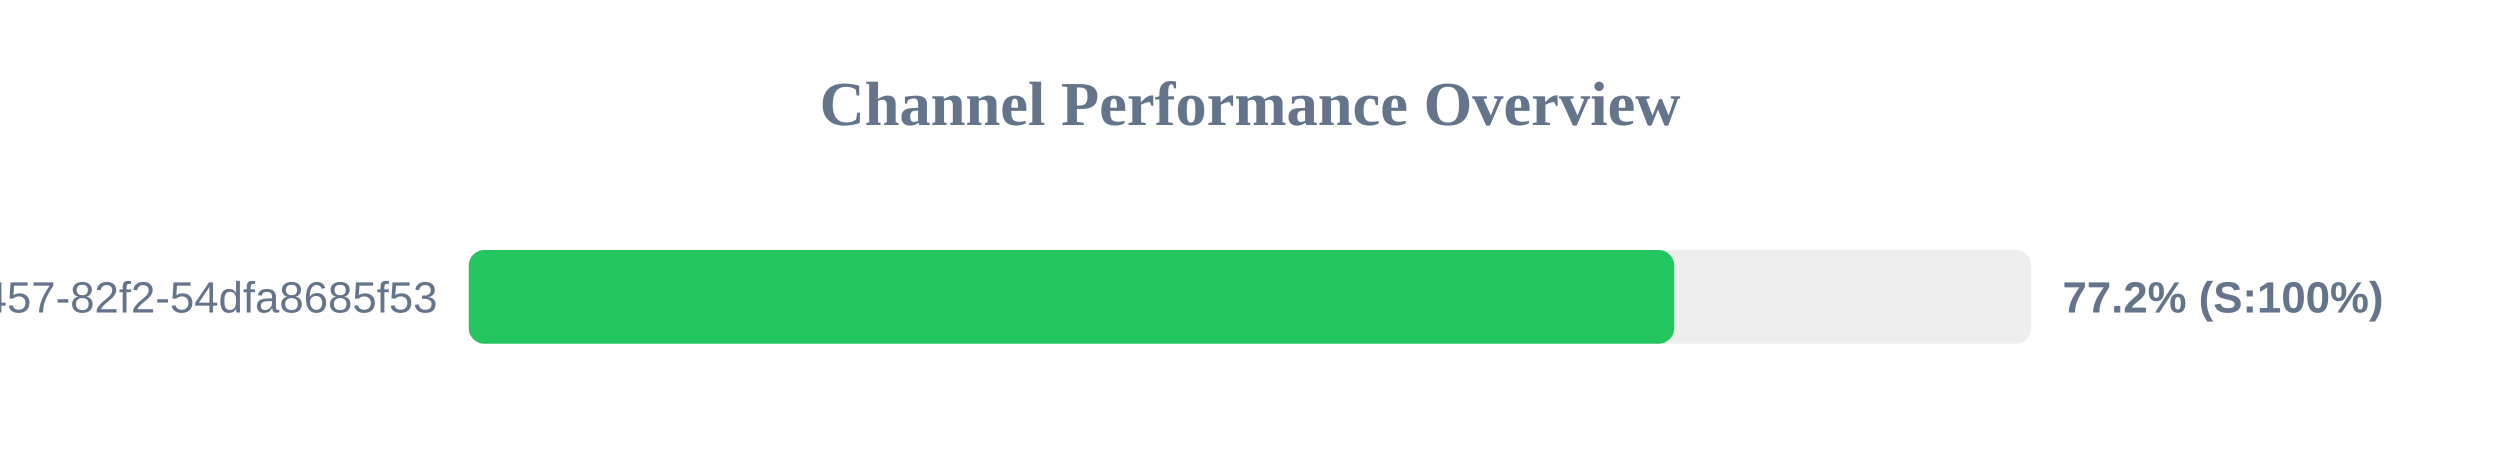
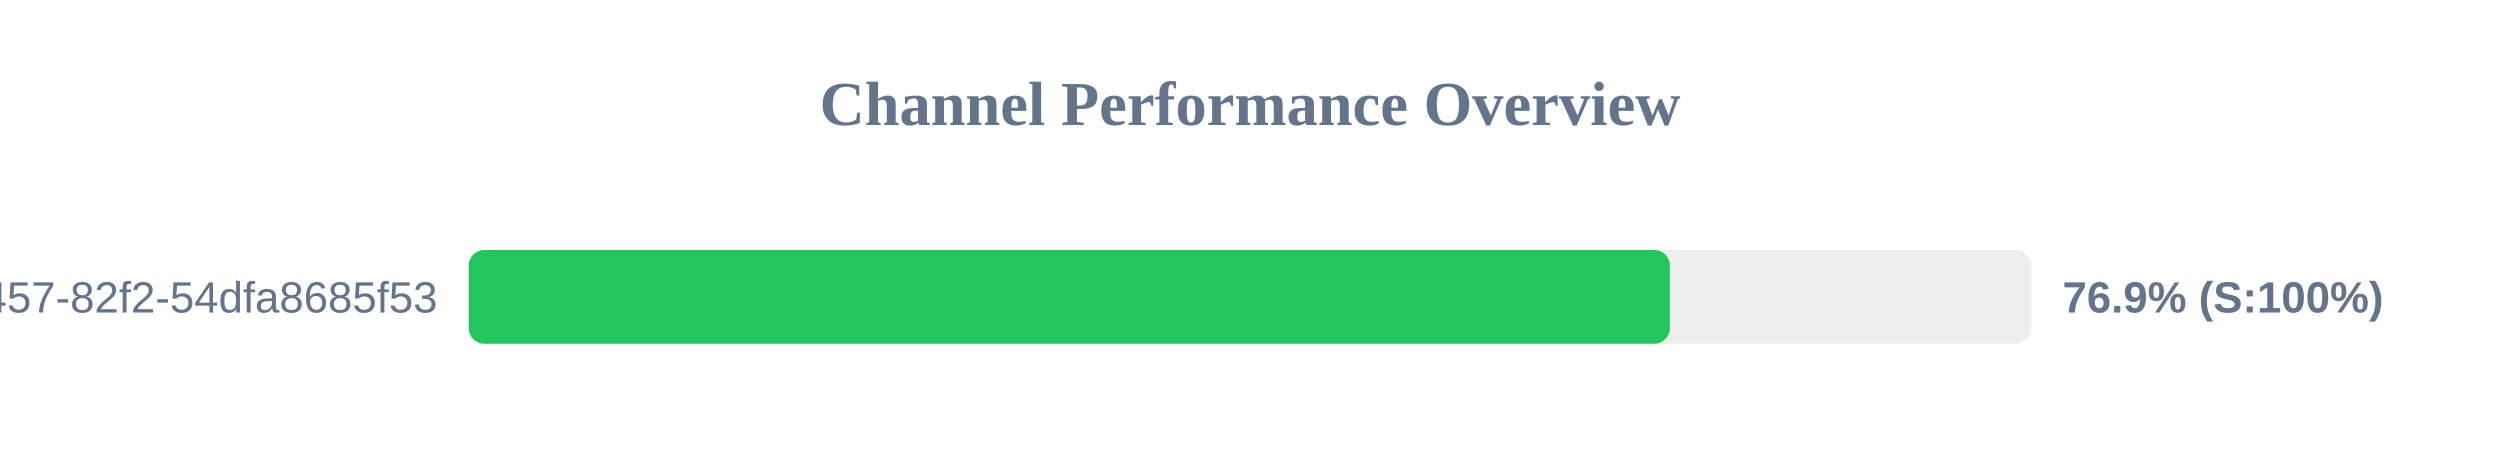
<svg xmlns="http://www.w3.org/2000/svg" width="800" height="150" version="1.1">
  <style>
        .row { font: 14px Arial; fill: #64748b; }
        .score { font: bold 14px Arial; fill: #64748b; }
    </style>
  <text x="400" y="40" text-anchor="middle" font-size="20px" font-weight="bold" fill="#64748b">Channel Performance Overview</text>
  <rect x="150" y="80" width="500" height="30" fill="#eee" rx="5" />
-   <rect x="150" y="80" width="385.75" height="30" fill="#22c55e" rx="5" />
+   <rect x="150" y="80" width="384.35" height="30" fill="#22c55e" rx="5" />
  <text x="140" y="100" text-anchor="end" class="row">?uuid=413c8b50-96bf-4457-82f2-54dfa8685f53</text>
-   <text x="660" y="100" text-anchor="start" class="score">77.2% (S:100%)</text>
+   <text x="660" y="100" text-anchor="start" class="score">76.9% (S:100%)</text>
</svg>
